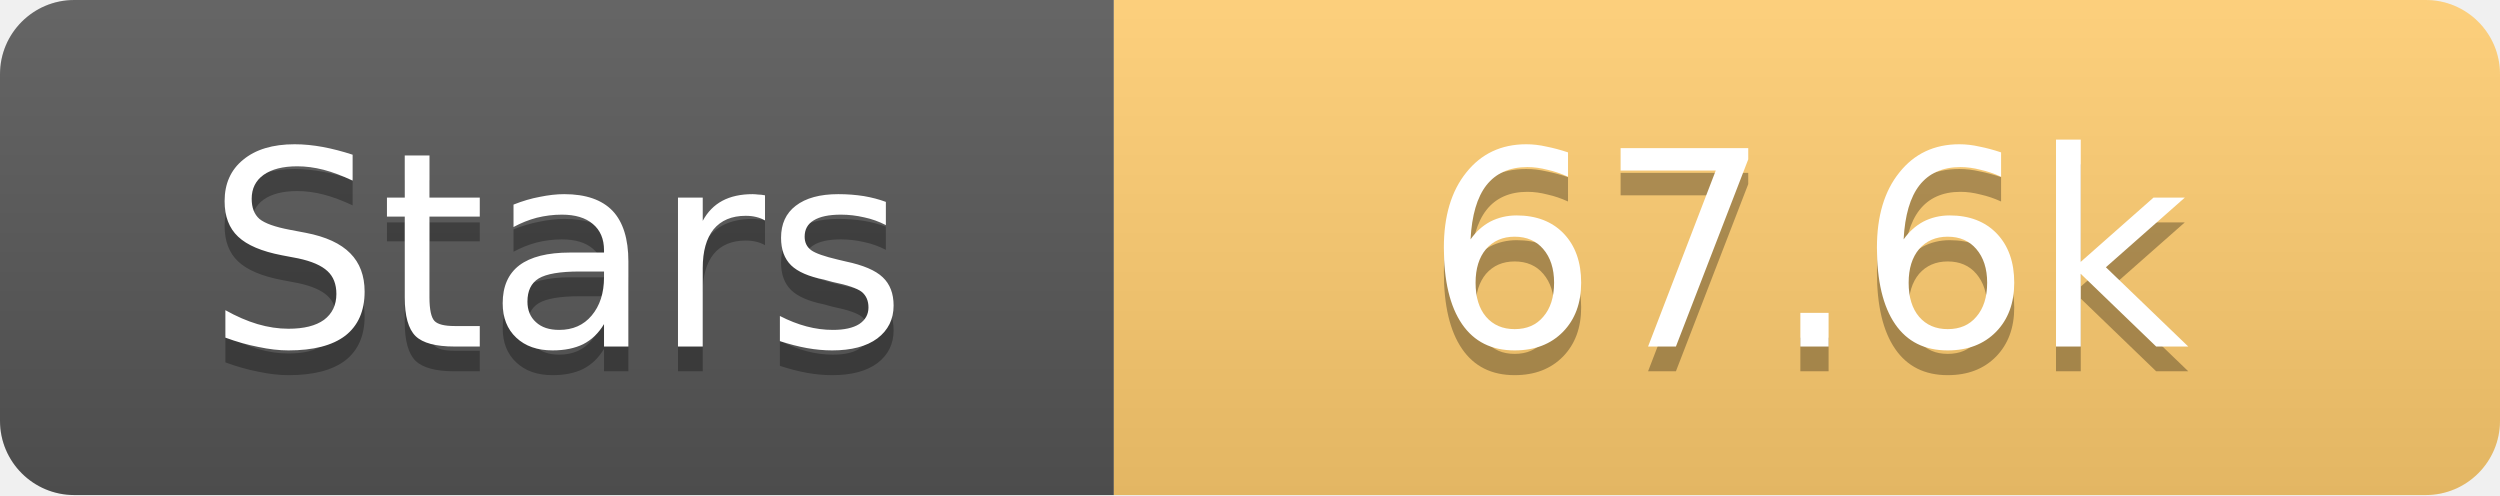
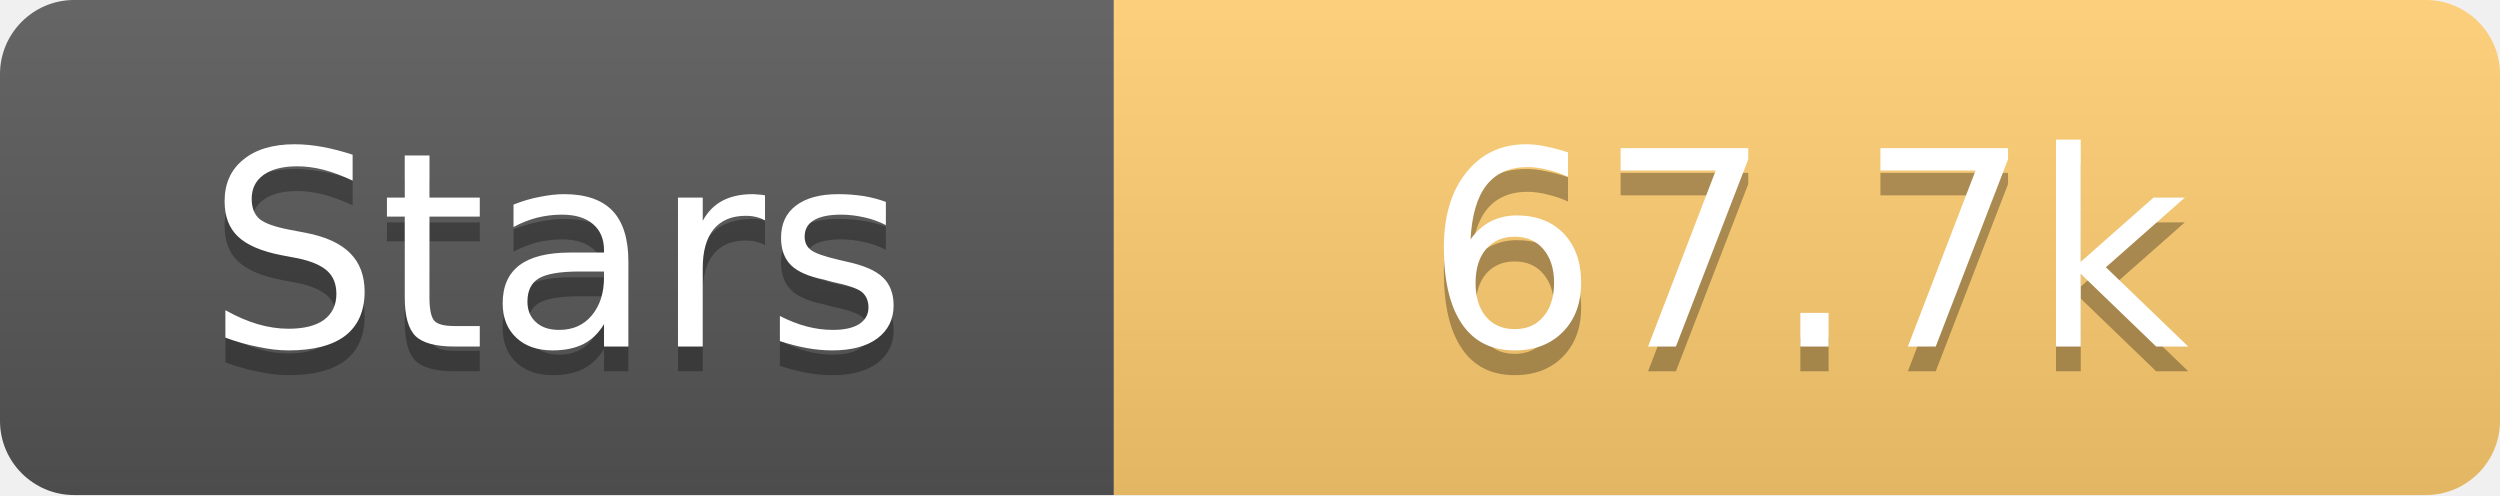
<svg xmlns="http://www.w3.org/2000/svg" width="101" height="20">
  <linearGradient id="s" x2="0" y2="100%">
    <stop offset="0" stop-color="#fff" stop-opacity=".1" />
    <stop offset="1" stop-opacity=".1" />
  </linearGradient>
  <clipPath id="r">
    <rect width="101" height="20" rx="3" fill="#fff" />
  </clipPath>
  <g clip-path="url(#r)">
    <rect width="45" height="20" fill="#555" />
    <rect x="45" width="56" height="20" fill="#fdcb6e" />
    <rect width="101" height="20" fill="url(#s)" />
  </g>
  <g fill="#fff" text-anchor="middle" font-family="Verdana,Geneva,DejaVu Sans,sans-serif" text-rendering="geometricPrecision" font-size="11">
    <text x="22.5" y="15" fill="#010101" fill-opacity=".3">Stars</text>
    <text x="22.5" y="14">Stars</text>
-     <text x="73.0" y="15" fill="#010101" fill-opacity=".3">67.6k</text>
-     <text x="73.0" y="14">67.6k</text>
+     <text x="73.0" y="15" fill="#010101" fill-opacity=".3">67.7k</text>
+     <text x="73.0" y="14">67.7k</text>
  </g>
</svg>
